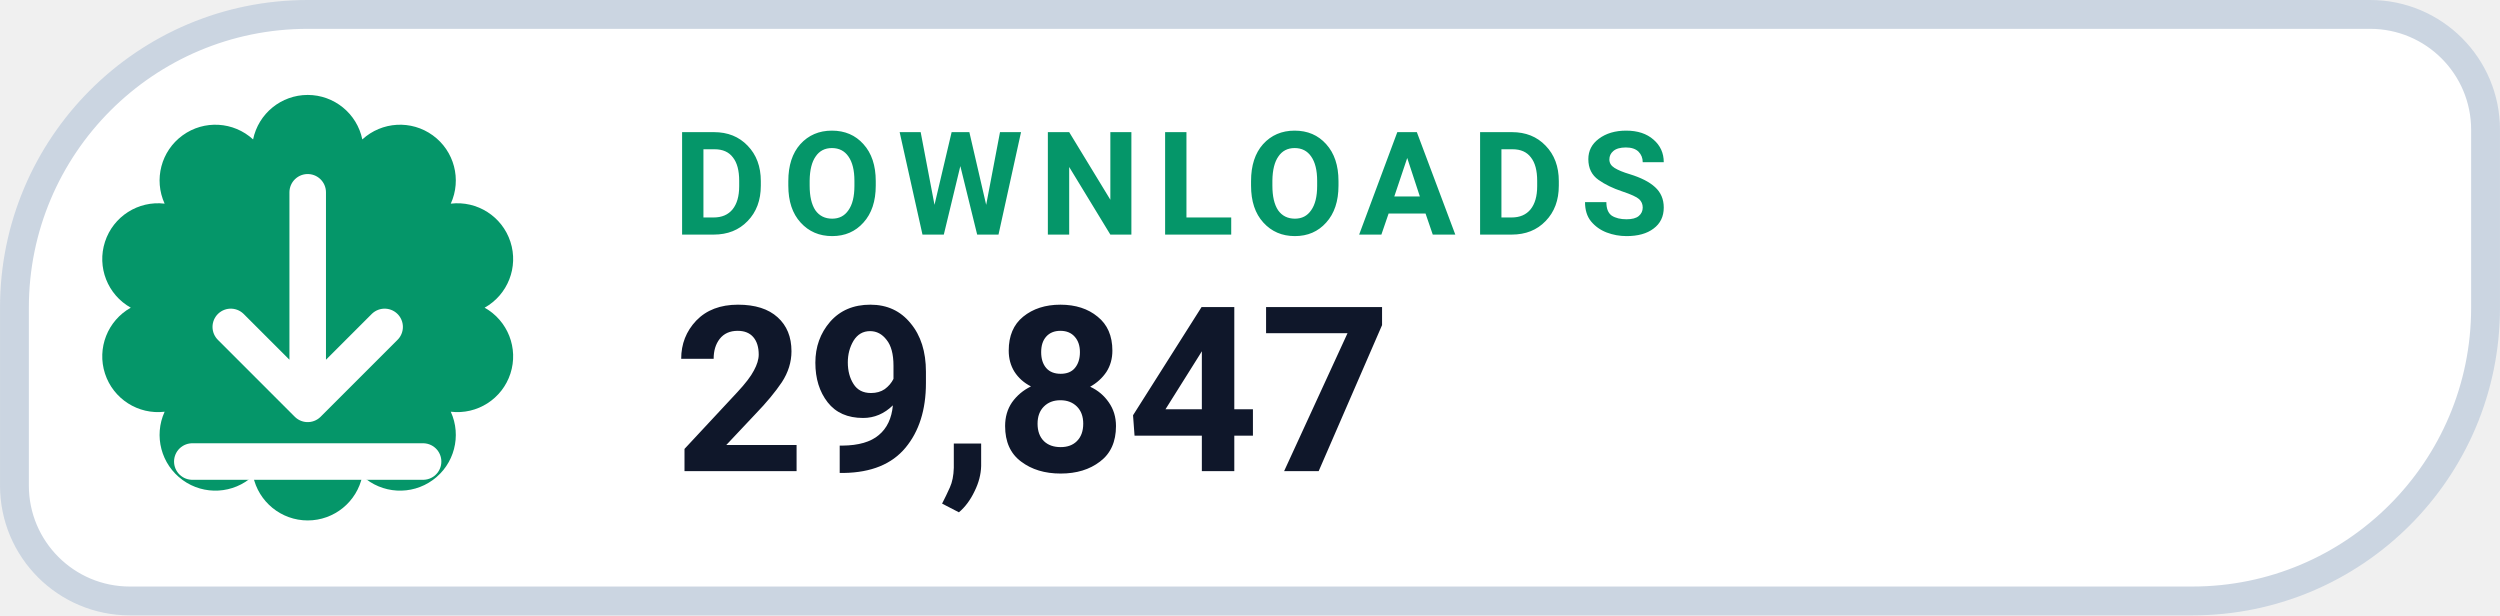
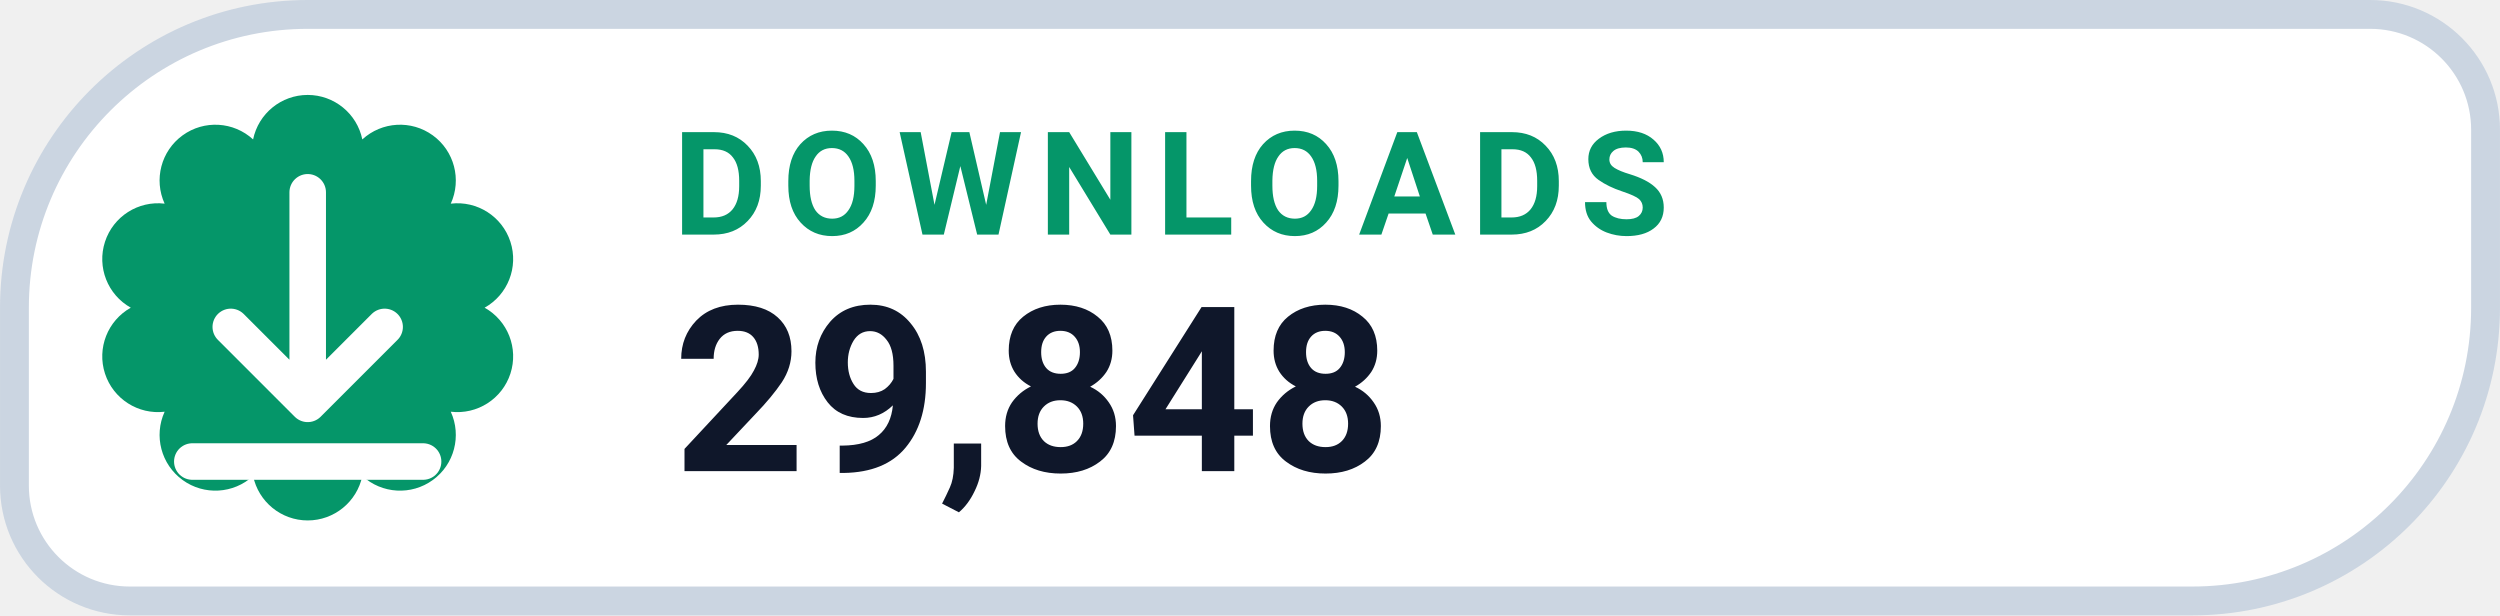
- <svg xmlns="http://www.w3.org/2000/svg" width="126" height="31.015" viewBox="0 0 130 32" role="img" aria-label="DOWNLOADS 29,847">
+ <svg xmlns="http://www.w3.org/2000/svg" width="126" height="31.015" viewBox="0 0 130 32" role="img" aria-label="DOWNLOADS 29,848">
  <path d="M 16.00 0.75 H 123.25 A 6.00 6.00 0 0 1 129.25 6.75 V 16.00 A 15.25 15.25 0 0 1 114.00 31.25 H 6.75 A 6.00 6.00 0 0 1 0.75 25.25 V 16.00 A 15.25 15.25 0 0 1 16.00 0.75 Z" fill="#FFFFFF" stroke="#CBD5E1" stroke-width="1.5" />
  <path d="M 13.16 7.25 A 2.90 2.90 0 0 1 18.84 7.25 A 2.90 2.90 0 0 1 23.44 10.59 A 2.90 2.90 0 0 1 25.20 16.00 A 2.90 2.90 0 0 1 23.44 21.41 A 2.90 2.90 0 0 1 18.84 24.75 A 2.90 2.90 0 0 1 13.16 24.75 A 2.90 2.90 0 0 1 8.56 21.41 A 2.90 2.90 0 0 1 6.80 16.00 A 2.90 2.90 0 0 1 8.56 10.59 A 2.90 2.90 0 0 1 13.16 7.25 Z" fill="#059669" />
  <g transform="translate(16 16)" style="color:#FFFFFF;">
    <path d="M0 -6 v11 m0 0 l4 -4 m-4 4 l-4 -4 M-6 8 h12" fill="none" stroke="currentColor" stroke-width="1.9" stroke-linecap="round" stroke-linejoin="round" />
  </g>
  <text x="35" y="12.2" fill="#059669" font-family="-apple-system,BlinkMacSystemFont,'Segoe UI',Roboto,Helvetica,Arial,sans-serif" font-size="7.5" font-weight="700" letter-spacing=".8">DOWNLOADS</text>
-   <text x="35" y="24.5" fill="#0F172A" font-family="-apple-system,BlinkMacSystemFont,'Segoe UI',Roboto,Helvetica,Arial,sans-serif" font-size="12" font-weight="750">29,847</text>
+   <text x="35" y="24.5" fill="#0F172A" font-family="-apple-system,BlinkMacSystemFont,'Segoe UI',Roboto,Helvetica,Arial,sans-serif" font-size="12" font-weight="750">29,848</text>
</svg>
